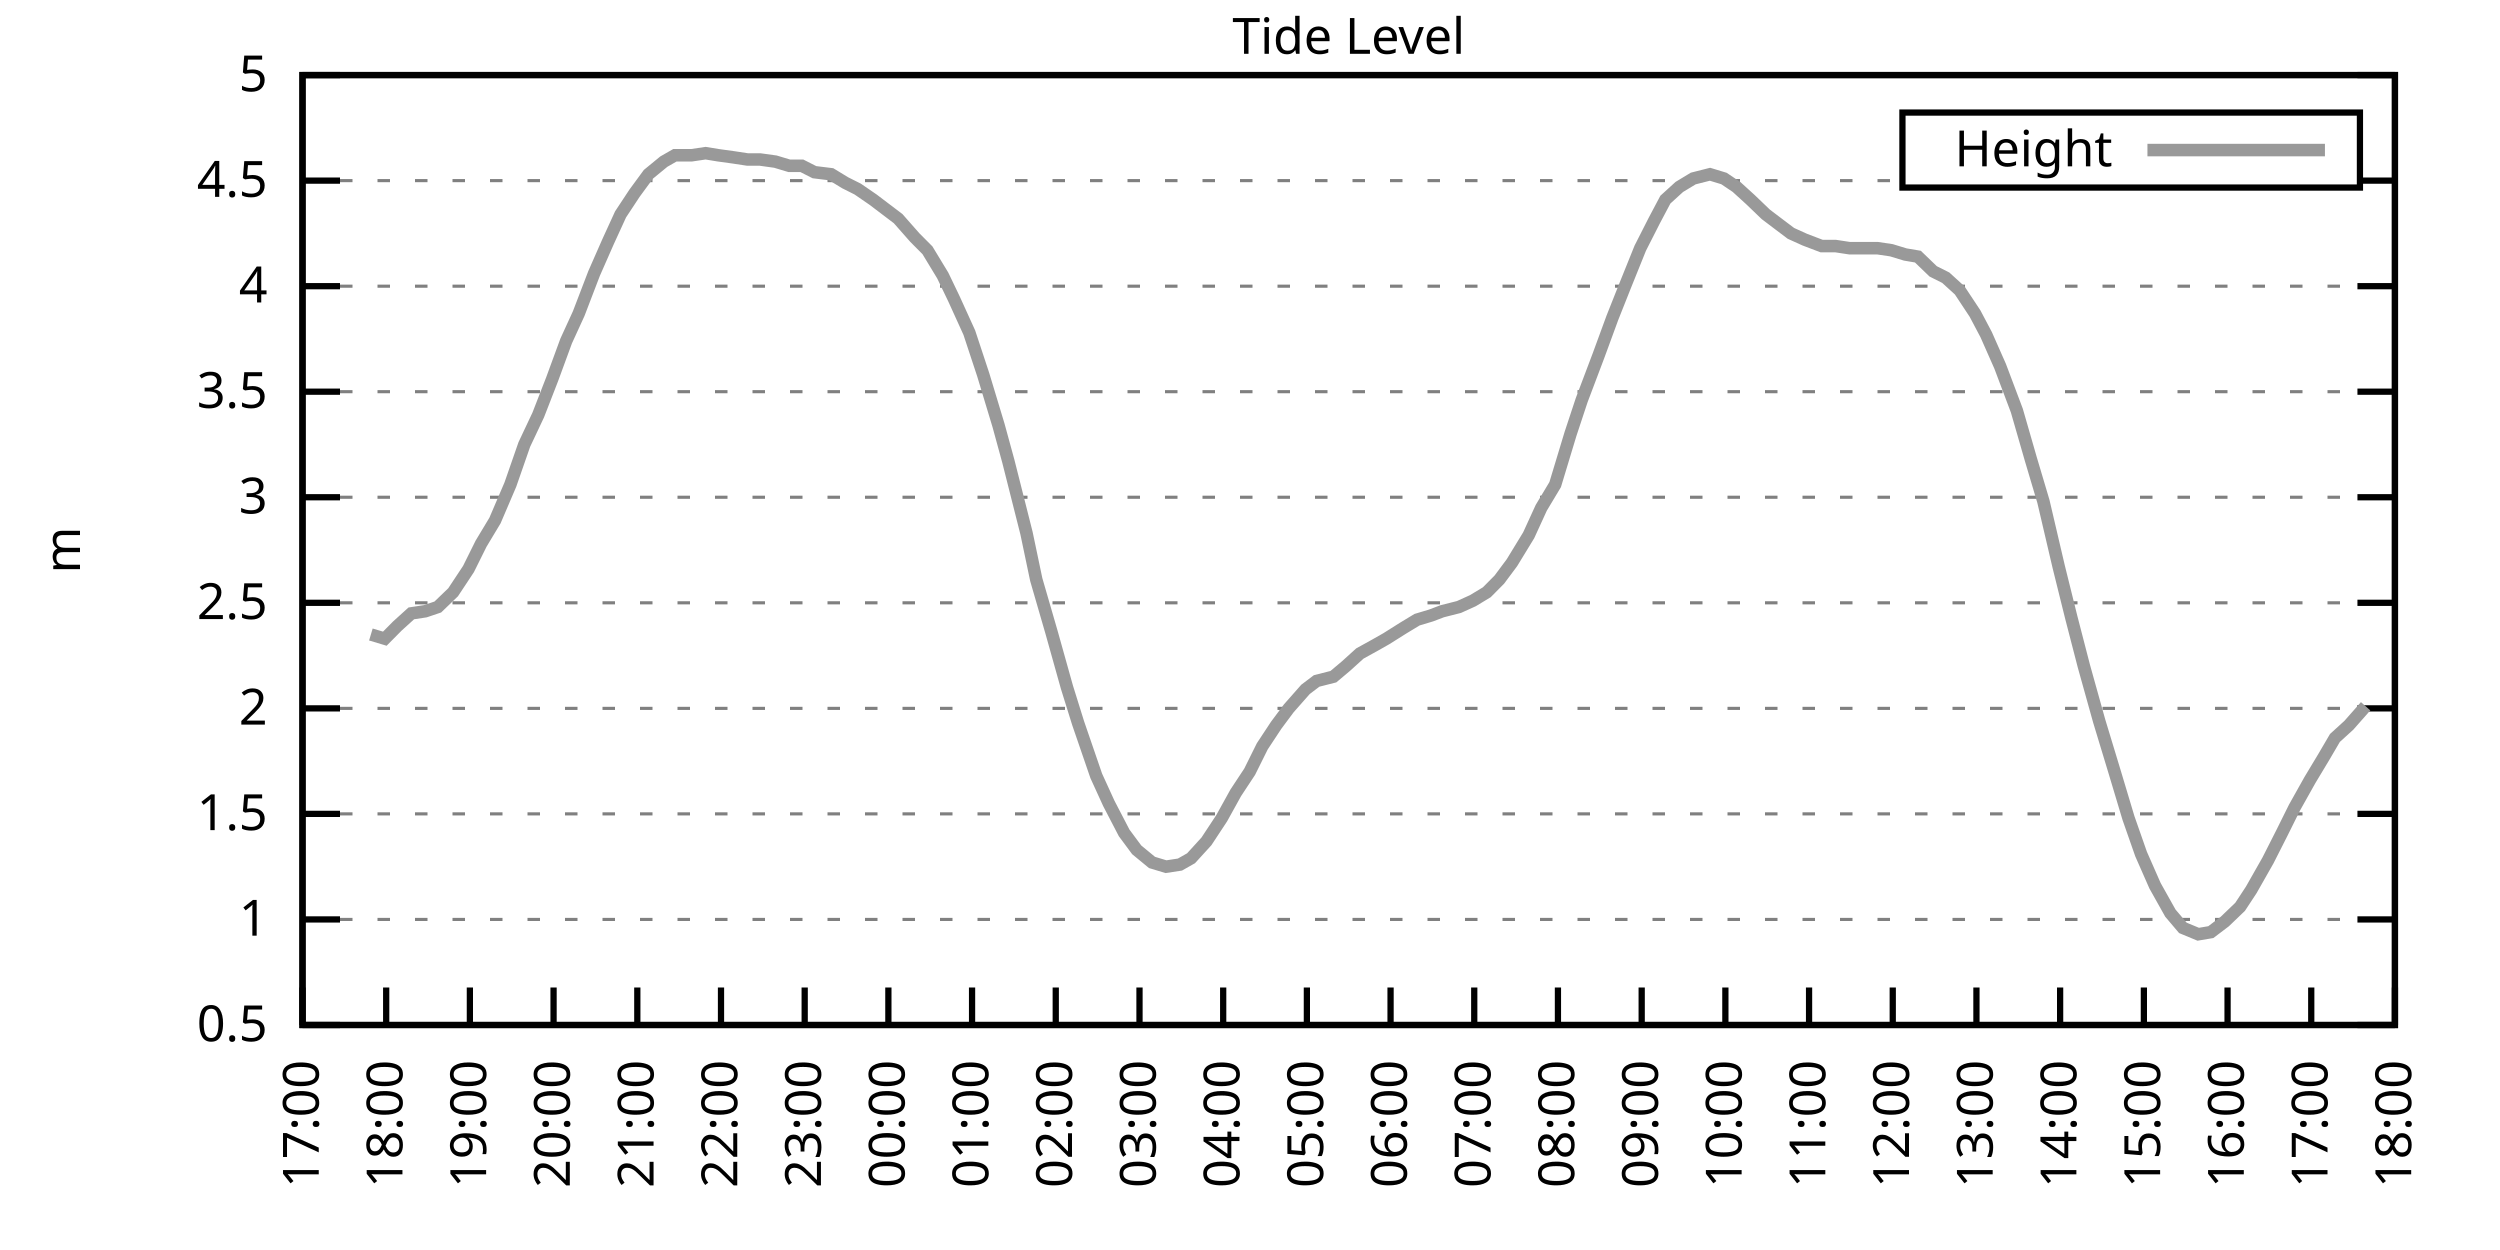
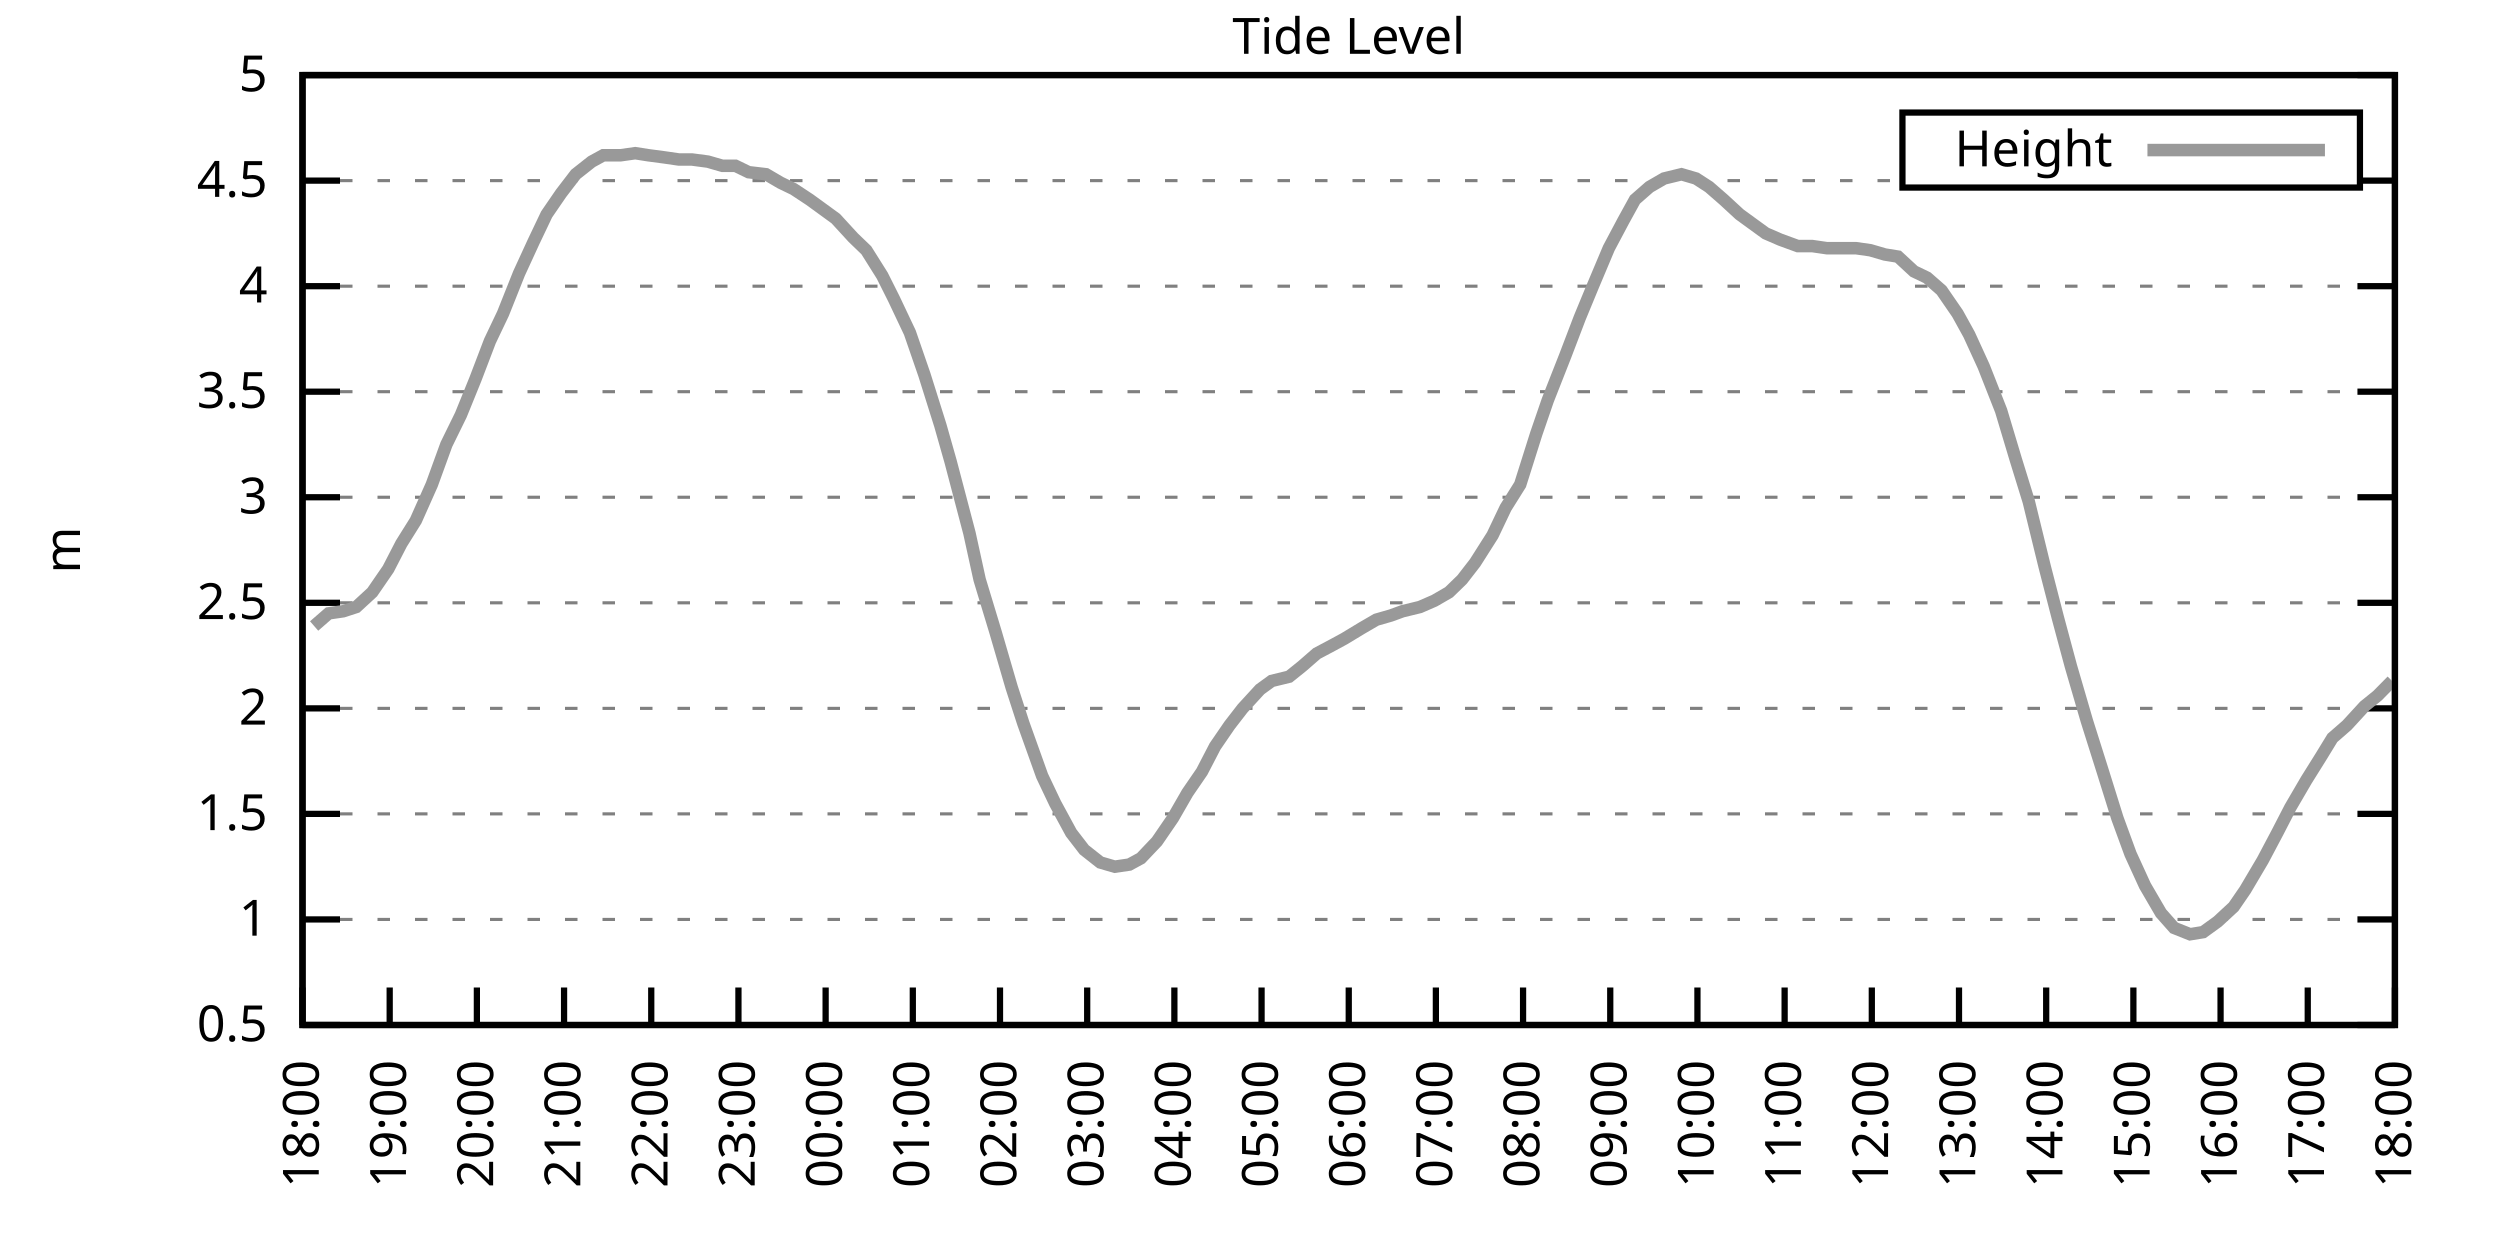
<svg xmlns="http://www.w3.org/2000/svg" xmlns:xlink="http://www.w3.org/1999/xlink" width="400" height="200" viewBox="0 0 400 200">
  <g id="gnuplot_canvas">
    <rect x="0" y="0" width="400" height="200" fill="none" />
    <defs>
      <circle id="gpDot" r="0.5" stroke-width="0.5" stroke="currentColor" />
      <path id="gpPt0" stroke-width="0.333" stroke="currentColor" d="M-1,0 h2 M0,-1 v2" />
      <path id="gpPt1" stroke-width="0.333" stroke="currentColor" d="M-1,-1 L1,1 M1,-1 L-1,1" />
      <path id="gpPt2" stroke-width="0.333" stroke="currentColor" d="M-1,0 L1,0 M0,-1 L0,1 M-1,-1 L1,1 M-1,1 L1,-1" />
      <rect id="gpPt3" stroke-width="0.333" stroke="currentColor" x="-1" y="-1" width="2" height="2" />
      <rect id="gpPt4" stroke-width="0.333" stroke="currentColor" fill="currentColor" x="-1" y="-1" width="2" height="2" />
      <circle id="gpPt5" stroke-width="0.333" stroke="currentColor" cx="0" cy="0" r="1" />
      <use xlink:href="#gpPt5" id="gpPt6" fill="currentColor" stroke="none" />
      <path id="gpPt7" stroke-width="0.333" stroke="currentColor" d="M0,-1.33 L-1.33,0.67 L1.33,0.67 z" />
      <use xlink:href="#gpPt7" id="gpPt8" fill="currentColor" stroke="none" />
      <use xlink:href="#gpPt7" id="gpPt9" stroke="currentColor" transform="rotate(180)" />
      <use xlink:href="#gpPt9" id="gpPt10" fill="currentColor" stroke="none" />
      <use xlink:href="#gpPt3" id="gpPt11" stroke="currentColor" transform="rotate(45)" />
      <use xlink:href="#gpPt11" id="gpPt12" fill="currentColor" stroke="none" />
      <path id="gpPt13" stroke-width="0.333" stroke="currentColor" d="M0,1.330 L1.265,0.411 L0.782,-1.067 L-0.782,-1.076 L-1.265,0.411 z" />
      <use xlink:href="#gpPt13" id="gpPt14" fill="currentColor" stroke="none" />
      <filter id="textbox" filterUnits="objectBoundingBox" x="0" y="0" height="1" width="1">
        <feFlood flood-color="white" flood-opacity="1" result="bgnd" />
        <feComposite in="SourceGraphic" in2="bgnd" operator="atop" />
      </filter>
      <filter id="greybox" filterUnits="objectBoundingBox" x="0" y="0" height="1" width="1">
        <feFlood flood-color="lightgrey" flood-opacity="1" result="grey" />
        <feComposite in="SourceGraphic" in2="grey" operator="atop" />
      </filter>
    </defs>
    <g fill="none" color="white" stroke="currentColor" stroke-width="1.00" stroke-linecap="butt" stroke-linejoin="miter">
</g>
    <g fill="none" color="black" stroke="currentColor" stroke-width="1.00" stroke-linecap="butt" stroke-linejoin="miter">
      <g stroke="none" shape-rendering="crispEdges">
        <polygon fill="rgb(255, 255, 255)" points="48.40,164.00 383.18,164.00 383.18,12.02 48.40,12.02 " />
      </g>
    </g>
    <g fill="none" color="black" stroke="currentColor" stroke-width="1.00" stroke-linecap="butt" stroke-linejoin="miter">
</g>
    <g fill="none" color="black" stroke="black" stroke-width="0.50" stroke-linecap="butt" stroke-linejoin="miter">
</g>
    <g fill="none" color="gray" stroke="currentColor" stroke-width="0.50" stroke-linecap="butt" stroke-linejoin="miter">
      <path stroke="gray" stroke-dasharray="2,4" class="gridline" d="M48.40,164.00 L383.19,164.00  " />
    </g>
    <g fill="none" color="gray" stroke="gray" stroke-width="1.00" stroke-linecap="butt" stroke-linejoin="miter">
</g>
    <g fill="none" color="black" stroke="currentColor" stroke-width="1.00" stroke-linecap="butt" stroke-linejoin="miter">
      <path stroke="black" d="M48.40,164.00 L54.40,164.00 M383.19,164.00 L377.19,164.00  " />
      <g transform="translate(42.80,166.60)" stroke="none" fill="black" font-family="Sans" font-size="8.00" text-anchor="end">
        <text>
          <tspan font-family="Sans"> 0.5</tspan>
        </text>
      </g>
    </g>
    <g fill="none" color="black" stroke="currentColor" stroke-width="1.00" stroke-linecap="butt" stroke-linejoin="miter">
</g>
    <g fill="none" color="black" stroke="black" stroke-width="0.50" stroke-linecap="butt" stroke-linejoin="miter">
</g>
    <g fill="none" color="gray" stroke="currentColor" stroke-width="0.50" stroke-linecap="butt" stroke-linejoin="miter">
      <path stroke="gray" stroke-dasharray="2,4" class="gridline" d="M48.40,147.11 L383.19,147.11  " />
    </g>
    <g fill="none" color="gray" stroke="gray" stroke-width="1.00" stroke-linecap="butt" stroke-linejoin="miter">
</g>
    <g fill="none" color="black" stroke="currentColor" stroke-width="1.00" stroke-linecap="butt" stroke-linejoin="miter">
      <path stroke="black" d="M48.40,147.11 L54.40,147.11 M383.19,147.11 L377.19,147.11  " />
      <g transform="translate(42.80,149.71)" stroke="none" fill="black" font-family="Sans" font-size="8.00" text-anchor="end">
        <text>
          <tspan font-family="Sans"> 1</tspan>
        </text>
      </g>
    </g>
    <g fill="none" color="black" stroke="currentColor" stroke-width="1.00" stroke-linecap="butt" stroke-linejoin="miter">
</g>
    <g fill="none" color="black" stroke="black" stroke-width="0.50" stroke-linecap="butt" stroke-linejoin="miter">
</g>
    <g fill="none" color="gray" stroke="currentColor" stroke-width="0.50" stroke-linecap="butt" stroke-linejoin="miter">
      <path stroke="gray" stroke-dasharray="2,4" class="gridline" d="M48.40,130.22 L383.19,130.22  " />
    </g>
    <g fill="none" color="gray" stroke="gray" stroke-width="1.00" stroke-linecap="butt" stroke-linejoin="miter">
</g>
    <g fill="none" color="black" stroke="currentColor" stroke-width="1.00" stroke-linecap="butt" stroke-linejoin="miter">
      <path stroke="black" d="M48.40,130.22 L54.40,130.22 M383.19,130.22 L377.19,130.22  " />
      <g transform="translate(42.80,132.82)" stroke="none" fill="black" font-family="Sans" font-size="8.00" text-anchor="end">
        <text>
          <tspan font-family="Sans"> 1.5</tspan>
        </text>
      </g>
    </g>
    <g fill="none" color="black" stroke="currentColor" stroke-width="1.00" stroke-linecap="butt" stroke-linejoin="miter">
</g>
    <g fill="none" color="black" stroke="black" stroke-width="0.50" stroke-linecap="butt" stroke-linejoin="miter">
</g>
    <g fill="none" color="gray" stroke="currentColor" stroke-width="0.50" stroke-linecap="butt" stroke-linejoin="miter">
      <path stroke="gray" stroke-dasharray="2,4" class="gridline" d="M48.40,113.34 L383.19,113.34  " />
    </g>
    <g fill="none" color="gray" stroke="gray" stroke-width="1.00" stroke-linecap="butt" stroke-linejoin="miter">
</g>
    <g fill="none" color="black" stroke="currentColor" stroke-width="1.00" stroke-linecap="butt" stroke-linejoin="miter">
      <path stroke="black" d="M48.40,113.34 L54.40,113.34 M383.19,113.34 L377.19,113.34  " />
      <g transform="translate(42.80,115.94)" stroke="none" fill="black" font-family="Sans" font-size="8.00" text-anchor="end">
        <text>
          <tspan font-family="Sans"> 2</tspan>
        </text>
      </g>
    </g>
    <g fill="none" color="black" stroke="currentColor" stroke-width="1.00" stroke-linecap="butt" stroke-linejoin="miter">
</g>
    <g fill="none" color="black" stroke="black" stroke-width="0.50" stroke-linecap="butt" stroke-linejoin="miter">
</g>
    <g fill="none" color="gray" stroke="currentColor" stroke-width="0.50" stroke-linecap="butt" stroke-linejoin="miter">
      <path stroke="gray" stroke-dasharray="2,4" class="gridline" d="M48.40,96.45 L383.19,96.45  " />
    </g>
    <g fill="none" color="gray" stroke="gray" stroke-width="1.00" stroke-linecap="butt" stroke-linejoin="miter">
</g>
    <g fill="none" color="black" stroke="currentColor" stroke-width="1.00" stroke-linecap="butt" stroke-linejoin="miter">
      <path stroke="black" d="M48.40,96.45 L54.40,96.45 M383.19,96.45 L377.19,96.45  " />
      <g transform="translate(42.80,99.05)" stroke="none" fill="black" font-family="Sans" font-size="8.00" text-anchor="end">
        <text>
          <tspan font-family="Sans"> 2.5</tspan>
        </text>
      </g>
    </g>
    <g fill="none" color="black" stroke="currentColor" stroke-width="1.00" stroke-linecap="butt" stroke-linejoin="miter">
</g>
    <g fill="none" color="black" stroke="black" stroke-width="0.50" stroke-linecap="butt" stroke-linejoin="miter">
</g>
    <g fill="none" color="gray" stroke="currentColor" stroke-width="0.50" stroke-linecap="butt" stroke-linejoin="miter">
      <path stroke="gray" stroke-dasharray="2,4" class="gridline" d="M48.40,79.56 L383.19,79.56  " />
    </g>
    <g fill="none" color="gray" stroke="gray" stroke-width="1.00" stroke-linecap="butt" stroke-linejoin="miter">
</g>
    <g fill="none" color="black" stroke="currentColor" stroke-width="1.00" stroke-linecap="butt" stroke-linejoin="miter">
      <path stroke="black" d="M48.40,79.56 L54.40,79.56 M383.19,79.56 L377.19,79.56  " />
      <g transform="translate(42.80,82.16)" stroke="none" fill="black" font-family="Sans" font-size="8.00" text-anchor="end">
        <text>
          <tspan font-family="Sans"> 3</tspan>
        </text>
      </g>
    </g>
    <g fill="none" color="black" stroke="currentColor" stroke-width="1.00" stroke-linecap="butt" stroke-linejoin="miter">
</g>
    <g fill="none" color="black" stroke="black" stroke-width="0.50" stroke-linecap="butt" stroke-linejoin="miter">
</g>
    <g fill="none" color="gray" stroke="currentColor" stroke-width="0.50" stroke-linecap="butt" stroke-linejoin="miter">
      <path stroke="gray" stroke-dasharray="2,4" class="gridline" d="M48.40,62.67 L383.19,62.67  " />
    </g>
    <g fill="none" color="gray" stroke="gray" stroke-width="1.00" stroke-linecap="butt" stroke-linejoin="miter">
</g>
    <g fill="none" color="black" stroke="currentColor" stroke-width="1.00" stroke-linecap="butt" stroke-linejoin="miter">
      <path stroke="black" d="M48.40,62.67 L54.40,62.67 M383.19,62.67 L377.19,62.67  " />
      <g transform="translate(42.80,65.27)" stroke="none" fill="black" font-family="Sans" font-size="8.00" text-anchor="end">
        <text>
          <tspan font-family="Sans"> 3.5</tspan>
        </text>
      </g>
    </g>
    <g fill="none" color="black" stroke="currentColor" stroke-width="1.00" stroke-linecap="butt" stroke-linejoin="miter">
</g>
    <g fill="none" color="black" stroke="black" stroke-width="0.50" stroke-linecap="butt" stroke-linejoin="miter">
</g>
    <g fill="none" color="gray" stroke="currentColor" stroke-width="0.50" stroke-linecap="butt" stroke-linejoin="miter">
      <path stroke="gray" stroke-dasharray="2,4" class="gridline" d="M48.40,45.79 L383.19,45.79  " />
    </g>
    <g fill="none" color="gray" stroke="gray" stroke-width="1.00" stroke-linecap="butt" stroke-linejoin="miter">
</g>
    <g fill="none" color="black" stroke="currentColor" stroke-width="1.00" stroke-linecap="butt" stroke-linejoin="miter">
      <path stroke="black" d="M48.40,45.79 L54.40,45.79 M383.19,45.79 L377.19,45.79  " />
      <g transform="translate(42.80,48.39)" stroke="none" fill="black" font-family="Sans" font-size="8.00" text-anchor="end">
        <text>
          <tspan font-family="Sans"> 4</tspan>
        </text>
      </g>
    </g>
    <g fill="none" color="black" stroke="currentColor" stroke-width="1.00" stroke-linecap="butt" stroke-linejoin="miter">
</g>
    <g fill="none" color="black" stroke="black" stroke-width="0.50" stroke-linecap="butt" stroke-linejoin="miter">
</g>
    <g fill="none" color="gray" stroke="currentColor" stroke-width="0.50" stroke-linecap="butt" stroke-linejoin="miter">
      <path stroke="gray" stroke-dasharray="2,4" class="gridline" d="M48.40,28.90 L304.39,28.90 M377.59,28.90 L383.19,28.90  " />
    </g>
    <g fill="none" color="gray" stroke="gray" stroke-width="1.00" stroke-linecap="butt" stroke-linejoin="miter">
</g>
    <g fill="none" color="black" stroke="currentColor" stroke-width="1.00" stroke-linecap="butt" stroke-linejoin="miter">
      <path stroke="black" d="M48.40,28.90 L54.40,28.90 M383.19,28.90 L377.19,28.90  " />
      <g transform="translate(42.80,31.50)" stroke="none" fill="black" font-family="Sans" font-size="8.00" text-anchor="end">
        <text>
          <tspan font-family="Sans"> 4.5</tspan>
        </text>
      </g>
    </g>
    <g fill="none" color="black" stroke="currentColor" stroke-width="1.00" stroke-linecap="butt" stroke-linejoin="miter">
</g>
    <g fill="none" color="black" stroke="black" stroke-width="0.50" stroke-linecap="butt" stroke-linejoin="miter">
</g>
    <g fill="none" color="gray" stroke="currentColor" stroke-width="0.50" stroke-linecap="butt" stroke-linejoin="miter">
      <path stroke="gray" stroke-dasharray="2,4" class="gridline" d="M48.40,12.01 L383.19,12.01  " />
    </g>
    <g fill="none" color="gray" stroke="gray" stroke-width="1.00" stroke-linecap="butt" stroke-linejoin="miter">
</g>
    <g fill="none" color="black" stroke="currentColor" stroke-width="1.00" stroke-linecap="butt" stroke-linejoin="miter">
      <path stroke="black" d="M48.40,12.01 L54.40,12.01 M383.19,12.01 L377.19,12.01  " />
      <g transform="translate(42.80,14.61)" stroke="none" fill="black" font-family="Sans" font-size="8.00" text-anchor="end">
        <text>
          <tspan font-family="Sans"> 5</tspan>
        </text>
      </g>
    </g>
    <g fill="none" color="black" stroke="currentColor" stroke-width="1.00" stroke-linecap="butt" stroke-linejoin="miter">
      <path stroke="black" d="M48.40,164.00 L48.40,158.00  " />
      <g transform="translate(51.00,169.60) rotate(270.00)" stroke="none" fill="black" font-family="Sans" font-size="8.00" text-anchor="end">
        <text>
-           <tspan font-family="Sans">17:00</tspan>
-         </text>
-       </g>
-     </g>
-     <g fill="none" color="black" stroke="currentColor" stroke-width="1.00" stroke-linecap="butt" stroke-linejoin="miter">
-       <path stroke="black" d="M61.79,164.00 L61.79,158.00  " />
-       <g transform="translate(64.39,169.60) rotate(270.00)" stroke="none" fill="black" font-family="Sans" font-size="8.00" text-anchor="end">
-         <text>
          <tspan font-family="Sans">18:00</tspan>
        </text>
      </g>
    </g>
    <g fill="none" color="black" stroke="currentColor" stroke-width="1.00" stroke-linecap="butt" stroke-linejoin="miter">
-       <path stroke="black" d="M75.18,164.00 L75.18,158.00  " />
-       <g transform="translate(77.78,169.60) rotate(270.00)" stroke="none" fill="black" font-family="Sans" font-size="8.00" text-anchor="end">
+       <path stroke="black" d="M62.35,164.00 L62.35,158.00  " />
+       <g transform="translate(64.95,169.60) rotate(270.00)" stroke="none" fill="black" font-family="Sans" font-size="8.00" text-anchor="end">
        <text>
          <tspan font-family="Sans">19:00</tspan>
        </text>
      </g>
    </g>
    <g fill="none" color="black" stroke="currentColor" stroke-width="1.00" stroke-linecap="butt" stroke-linejoin="miter">
-       <path stroke="black" d="M88.57,164.00 L88.57,158.00  " />
-       <g transform="translate(91.17,169.60) rotate(270.00)" stroke="none" fill="black" font-family="Sans" font-size="8.00" text-anchor="end">
+       <path stroke="black" d="M76.30,164.00 L76.30,158.00  " />
+       <g transform="translate(78.90,169.60) rotate(270.00)" stroke="none" fill="black" font-family="Sans" font-size="8.00" text-anchor="end">
        <text>
          <tspan font-family="Sans">20:00</tspan>
        </text>
      </g>
    </g>
    <g fill="none" color="black" stroke="currentColor" stroke-width="1.00" stroke-linecap="butt" stroke-linejoin="miter">
-       <path stroke="black" d="M101.97,164.00 L101.97,158.00  " />
-       <g transform="translate(104.57,169.60) rotate(270.00)" stroke="none" fill="black" font-family="Sans" font-size="8.00" text-anchor="end">
+       <path stroke="black" d="M90.25,164.00 L90.25,158.00  " />
+       <g transform="translate(92.85,169.60) rotate(270.00)" stroke="none" fill="black" font-family="Sans" font-size="8.00" text-anchor="end">
        <text>
          <tspan font-family="Sans">21:00</tspan>
        </text>
      </g>
    </g>
    <g fill="none" color="black" stroke="currentColor" stroke-width="1.00" stroke-linecap="butt" stroke-linejoin="miter">
-       <path stroke="black" d="M115.36,164.00 L115.36,158.00  " />
-       <g transform="translate(117.96,169.60) rotate(270.00)" stroke="none" fill="black" font-family="Sans" font-size="8.00" text-anchor="end">
+       <path stroke="black" d="M104.20,164.00 L104.20,158.00  " />
+       <g transform="translate(106.80,169.60) rotate(270.00)" stroke="none" fill="black" font-family="Sans" font-size="8.00" text-anchor="end">
        <text>
          <tspan font-family="Sans">22:00</tspan>
        </text>
      </g>
    </g>
    <g fill="none" color="black" stroke="currentColor" stroke-width="1.00" stroke-linecap="butt" stroke-linejoin="miter">
-       <path stroke="black" d="M128.75,164.00 L128.75,158.00  " />
-       <g transform="translate(131.35,169.60) rotate(270.00)" stroke="none" fill="black" font-family="Sans" font-size="8.00" text-anchor="end">
+       <path stroke="black" d="M118.15,164.00 L118.15,158.00  " />
+       <g transform="translate(120.75,169.60) rotate(270.00)" stroke="none" fill="black" font-family="Sans" font-size="8.00" text-anchor="end">
        <text>
          <tspan font-family="Sans">23:00</tspan>
        </text>
      </g>
    </g>
    <g fill="none" color="black" stroke="currentColor" stroke-width="1.00" stroke-linecap="butt" stroke-linejoin="miter">
-       <path stroke="black" d="M142.14,164.00 L142.14,158.00  " />
-       <g transform="translate(144.74,169.60) rotate(270.00)" stroke="none" fill="black" font-family="Sans" font-size="8.00" text-anchor="end">
+       <path stroke="black" d="M132.10,164.00 L132.10,158.00  " />
+       <g transform="translate(134.70,169.60) rotate(270.00)" stroke="none" fill="black" font-family="Sans" font-size="8.00" text-anchor="end">
        <text>
          <tspan font-family="Sans">00:00</tspan>
        </text>
      </g>
    </g>
    <g fill="none" color="black" stroke="currentColor" stroke-width="1.00" stroke-linecap="butt" stroke-linejoin="miter">
-       <path stroke="black" d="M155.53,164.00 L155.53,158.00  " />
-       <g transform="translate(158.13,169.60) rotate(270.00)" stroke="none" fill="black" font-family="Sans" font-size="8.00" text-anchor="end">
+       <path stroke="black" d="M146.05,164.00 L146.05,158.00  " />
+       <g transform="translate(148.65,169.60) rotate(270.00)" stroke="none" fill="black" font-family="Sans" font-size="8.00" text-anchor="end">
        <text>
          <tspan font-family="Sans">01:00</tspan>
        </text>
      </g>
    </g>
    <g fill="none" color="black" stroke="currentColor" stroke-width="1.00" stroke-linecap="butt" stroke-linejoin="miter">
-       <path stroke="black" d="M168.92,164.00 L168.92,158.00  " />
-       <g transform="translate(171.52,169.60) rotate(270.00)" stroke="none" fill="black" font-family="Sans" font-size="8.00" text-anchor="end">
+       <path stroke="black" d="M160.00,164.00 L160.00,158.00  " />
+       <g transform="translate(162.60,169.60) rotate(270.00)" stroke="none" fill="black" font-family="Sans" font-size="8.00" text-anchor="end">
        <text>
          <tspan font-family="Sans">02:00</tspan>
        </text>
      </g>
    </g>
    <g fill="none" color="black" stroke="currentColor" stroke-width="1.00" stroke-linecap="butt" stroke-linejoin="miter">
-       <path stroke="black" d="M182.32,164.00 L182.32,158.00  " />
-       <g transform="translate(184.92,169.60) rotate(270.00)" stroke="none" fill="black" font-family="Sans" font-size="8.00" text-anchor="end">
+       <path stroke="black" d="M173.95,164.00 L173.95,158.00  " />
+       <g transform="translate(176.55,169.60) rotate(270.00)" stroke="none" fill="black" font-family="Sans" font-size="8.00" text-anchor="end">
        <text>
          <tspan font-family="Sans">03:00</tspan>
        </text>
      </g>
    </g>
    <g fill="none" color="black" stroke="currentColor" stroke-width="1.00" stroke-linecap="butt" stroke-linejoin="miter">
-       <path stroke="black" d="M195.71,164.00 L195.71,158.00  " />
-       <g transform="translate(198.31,169.60) rotate(270.00)" stroke="none" fill="black" font-family="Sans" font-size="8.00" text-anchor="end">
+       <path stroke="black" d="M187.90,164.00 L187.90,158.00  " />
+       <g transform="translate(190.50,169.60) rotate(270.00)" stroke="none" fill="black" font-family="Sans" font-size="8.00" text-anchor="end">
        <text>
          <tspan font-family="Sans">04:00</tspan>
        </text>
      </g>
    </g>
    <g fill="none" color="black" stroke="currentColor" stroke-width="1.00" stroke-linecap="butt" stroke-linejoin="miter">
-       <path stroke="black" d="M209.10,164.00 L209.10,158.00  " />
-       <g transform="translate(211.70,169.60) rotate(270.00)" stroke="none" fill="black" font-family="Sans" font-size="8.00" text-anchor="end">
+       <path stroke="black" d="M201.85,164.00 L201.85,158.00  " />
+       <g transform="translate(204.45,169.60) rotate(270.00)" stroke="none" fill="black" font-family="Sans" font-size="8.00" text-anchor="end">
        <text>
          <tspan font-family="Sans">05:00</tspan>
        </text>
      </g>
    </g>
    <g fill="none" color="black" stroke="currentColor" stroke-width="1.00" stroke-linecap="butt" stroke-linejoin="miter">
-       <path stroke="black" d="M222.49,164.00 L222.49,158.00  " />
-       <g transform="translate(225.09,169.60) rotate(270.00)" stroke="none" fill="black" font-family="Sans" font-size="8.00" text-anchor="end">
+       <path stroke="black" d="M215.80,164.00 L215.80,158.00  " />
+       <g transform="translate(218.40,169.60) rotate(270.00)" stroke="none" fill="black" font-family="Sans" font-size="8.00" text-anchor="end">
        <text>
          <tspan font-family="Sans">06:00</tspan>
        </text>
      </g>
    </g>
    <g fill="none" color="black" stroke="currentColor" stroke-width="1.00" stroke-linecap="butt" stroke-linejoin="miter">
-       <path stroke="black" d="M235.88,164.00 L235.88,158.00  " />
-       <g transform="translate(238.48,169.60) rotate(270.00)" stroke="none" fill="black" font-family="Sans" font-size="8.00" text-anchor="end">
+       <path stroke="black" d="M229.74,164.00 L229.74,158.00  " />
+       <g transform="translate(232.34,169.60) rotate(270.00)" stroke="none" fill="black" font-family="Sans" font-size="8.00" text-anchor="end">
        <text>
          <tspan font-family="Sans">07:00</tspan>
        </text>
      </g>
    </g>
    <g fill="none" color="black" stroke="currentColor" stroke-width="1.00" stroke-linecap="butt" stroke-linejoin="miter">
-       <path stroke="black" d="M249.27,164.00 L249.27,158.00  " />
-       <g transform="translate(251.87,169.60) rotate(270.00)" stroke="none" fill="black" font-family="Sans" font-size="8.00" text-anchor="end">
+       <path stroke="black" d="M243.69,164.00 L243.69,158.00  " />
+       <g transform="translate(246.29,169.60) rotate(270.00)" stroke="none" fill="black" font-family="Sans" font-size="8.00" text-anchor="end">
        <text>
          <tspan font-family="Sans">08:00</tspan>
        </text>
      </g>
    </g>
    <g fill="none" color="black" stroke="currentColor" stroke-width="1.00" stroke-linecap="butt" stroke-linejoin="miter">
-       <path stroke="black" d="M262.67,164.00 L262.67,158.00  " />
-       <g transform="translate(265.27,169.60) rotate(270.00)" stroke="none" fill="black" font-family="Sans" font-size="8.00" text-anchor="end">
+       <path stroke="black" d="M257.64,164.00 L257.64,158.00  " />
+       <g transform="translate(260.24,169.60) rotate(270.00)" stroke="none" fill="black" font-family="Sans" font-size="8.00" text-anchor="end">
        <text>
          <tspan font-family="Sans">09:00</tspan>
        </text>
      </g>
    </g>
    <g fill="none" color="black" stroke="currentColor" stroke-width="1.00" stroke-linecap="butt" stroke-linejoin="miter">
-       <path stroke="black" d="M276.06,164.00 L276.06,158.00  " />
-       <g transform="translate(278.66,169.60) rotate(270.00)" stroke="none" fill="black" font-family="Sans" font-size="8.00" text-anchor="end">
+       <path stroke="black" d="M271.59,164.00 L271.59,158.00  " />
+       <g transform="translate(274.19,169.60) rotate(270.00)" stroke="none" fill="black" font-family="Sans" font-size="8.00" text-anchor="end">
        <text>
          <tspan font-family="Sans">10:00</tspan>
        </text>
      </g>
    </g>
    <g fill="none" color="black" stroke="currentColor" stroke-width="1.00" stroke-linecap="butt" stroke-linejoin="miter">
-       <path stroke="black" d="M289.45,164.00 L289.45,158.00  " />
-       <g transform="translate(292.05,169.60) rotate(270.00)" stroke="none" fill="black" font-family="Sans" font-size="8.00" text-anchor="end">
+       <path stroke="black" d="M285.54,164.00 L285.54,158.00  " />
+       <g transform="translate(288.14,169.60) rotate(270.00)" stroke="none" fill="black" font-family="Sans" font-size="8.00" text-anchor="end">
        <text>
          <tspan font-family="Sans">11:00</tspan>
        </text>
      </g>
    </g>
    <g fill="none" color="black" stroke="currentColor" stroke-width="1.00" stroke-linecap="butt" stroke-linejoin="miter">
-       <path stroke="black" d="M302.84,164.00 L302.84,158.00  " />
-       <g transform="translate(305.44,169.60) rotate(270.00)" stroke="none" fill="black" font-family="Sans" font-size="8.00" text-anchor="end">
+       <path stroke="black" d="M299.49,164.00 L299.49,158.00  " />
+       <g transform="translate(302.09,169.60) rotate(270.00)" stroke="none" fill="black" font-family="Sans" font-size="8.00" text-anchor="end">
        <text>
          <tspan font-family="Sans">12:00</tspan>
        </text>
      </g>
    </g>
    <g fill="none" color="black" stroke="currentColor" stroke-width="1.00" stroke-linecap="butt" stroke-linejoin="miter">
-       <path stroke="black" d="M316.23,164.00 L316.23,158.00  " />
-       <g transform="translate(318.83,169.60) rotate(270.00)" stroke="none" fill="black" font-family="Sans" font-size="8.00" text-anchor="end">
+       <path stroke="black" d="M313.44,164.00 L313.44,158.00  " />
+       <g transform="translate(316.04,169.60) rotate(270.00)" stroke="none" fill="black" font-family="Sans" font-size="8.00" text-anchor="end">
        <text>
          <tspan font-family="Sans">13:00</tspan>
        </text>
      </g>
    </g>
    <g fill="none" color="black" stroke="currentColor" stroke-width="1.00" stroke-linecap="butt" stroke-linejoin="miter">
-       <path stroke="black" d="M329.62,164.00 L329.62,158.00  " />
-       <g transform="translate(332.22,169.60) rotate(270.00)" stroke="none" fill="black" font-family="Sans" font-size="8.00" text-anchor="end">
+       <path stroke="black" d="M327.39,164.00 L327.39,158.00  " />
+       <g transform="translate(329.99,169.60) rotate(270.00)" stroke="none" fill="black" font-family="Sans" font-size="8.00" text-anchor="end">
        <text>
          <tspan font-family="Sans">14:00</tspan>
        </text>
      </g>
    </g>
    <g fill="none" color="black" stroke="currentColor" stroke-width="1.00" stroke-linecap="butt" stroke-linejoin="miter">
-       <path stroke="black" d="M343.02,164.00 L343.02,158.00  " />
-       <g transform="translate(345.62,169.60) rotate(270.00)" stroke="none" fill="black" font-family="Sans" font-size="8.00" text-anchor="end">
+       <path stroke="black" d="M341.34,164.00 L341.34,158.00  " />
+       <g transform="translate(343.94,169.60) rotate(270.00)" stroke="none" fill="black" font-family="Sans" font-size="8.00" text-anchor="end">
        <text>
          <tspan font-family="Sans">15:00</tspan>
        </text>
      </g>
    </g>
    <g fill="none" color="black" stroke="currentColor" stroke-width="1.00" stroke-linecap="butt" stroke-linejoin="miter">
-       <path stroke="black" d="M356.41,164.00 L356.41,158.00  " />
-       <g transform="translate(359.01,169.60) rotate(270.00)" stroke="none" fill="black" font-family="Sans" font-size="8.00" text-anchor="end">
+       <path stroke="black" d="M355.29,164.00 L355.29,158.00  " />
+       <g transform="translate(357.89,169.60) rotate(270.00)" stroke="none" fill="black" font-family="Sans" font-size="8.00" text-anchor="end">
        <text>
          <tspan font-family="Sans">16:00</tspan>
        </text>
      </g>
    </g>
    <g fill="none" color="black" stroke="currentColor" stroke-width="1.00" stroke-linecap="butt" stroke-linejoin="miter">
-       <path stroke="black" d="M369.80,164.00 L369.80,158.00  " />
-       <g transform="translate(372.40,169.60) rotate(270.00)" stroke="none" fill="black" font-family="Sans" font-size="8.00" text-anchor="end">
+       <path stroke="black" d="M369.24,164.00 L369.24,158.00  " />
+       <g transform="translate(371.84,169.60) rotate(270.00)" stroke="none" fill="black" font-family="Sans" font-size="8.00" text-anchor="end">
        <text>
          <tspan font-family="Sans">17:00</tspan>
        </text>
      </g>
    </g>
    <g fill="none" color="black" stroke="currentColor" stroke-width="1.00" stroke-linecap="butt" stroke-linejoin="miter">
      <path stroke="black" d="M383.19,164.00 L383.19,158.00  " />
      <g transform="translate(385.79,169.60) rotate(270.00)" stroke="none" fill="black" font-family="Sans" font-size="8.00" text-anchor="end">
        <text>
          <tspan font-family="Sans">18:00</tspan>
        </text>
      </g>
    </g>
    <g fill="none" color="black" stroke="currentColor" stroke-width="1.00" stroke-linecap="butt" stroke-linejoin="miter">
</g>
    <g fill="none" color="black" stroke="currentColor" stroke-width="1.00" stroke-linecap="butt" stroke-linejoin="miter">
      <path stroke="black" d="M48.40,12.01 L48.40,164.00 L383.19,164.00 L383.19,12.01 L48.40,12.01 Z  " />
    </g>
    <g fill="none" color="black" stroke="currentColor" stroke-width="1.00" stroke-linecap="butt" stroke-linejoin="miter">
</g>
    <g fill="none" color="black" stroke="currentColor" stroke-width="1.00" stroke-linecap="butt" stroke-linejoin="miter">
      <path stroke="black" d="M304.39,30.01 L304.39,18.01 L377.59,18.01 L377.59,30.01 L304.39,30.01 Z  " />
    </g>
    <g id="Tide_level_plot_1">
      <g fill="none" color="white" stroke="black" stroke-width="2.00" stroke-linecap="butt" stroke-linejoin="miter">
</g>
      <g fill="none" color="black" stroke="currentColor" stroke-width="2.00" stroke-linecap="butt" stroke-linejoin="miter">
        <g transform="translate(337.99,26.61)" stroke="none" fill="black" font-family="Sans" font-size="8.00" text-anchor="end">
          <text>
            <tspan font-family="Sans">Height</tspan>
          </text>
        </g>
      </g>
      <g fill="none" color="black" stroke="currentColor" stroke-width="2.00" stroke-linecap="butt" stroke-linejoin="miter">
-         <path stroke="rgb(153, 153, 153)" d="M343.59,24.01 L371.99,24.01 M59.34,101.52 L61.57,102.19 L63.58,100.16 L65.81,98.14 L68.04,97.80 L70.05,97.12   L72.50,94.76 L74.96,91.04 L76.97,86.99 L79.20,83.28 L81.66,77.53 L83.89,71.12 L86.12,66.39 L88.35,60.65   L90.58,54.57 L92.59,50.18 L95.05,43.76 L97.28,38.69 L99.29,34.30 L101.52,30.92 L103.75,27.88 L106.21,25.86   L107.99,24.84 L110.67,24.84 L112.90,24.51 L114.91,24.84 L117.37,25.18 L119.60,25.52 L121.61,25.52 L124.06,25.86   L126.29,26.53 L128.30,26.53 L130.31,27.55 L132.99,27.88 L135.22,29.24 L137.23,30.25 L139.69,31.94 L141.47,33.29   L143.70,34.98 L146.38,38.02 L148.39,40.04 L150.85,44.10 L152.63,47.81 L155.09,53.22 L157.32,59.97 L159.77,68.08   L161.34,73.82 L164.24,85.30 L165.80,92.73 L168.25,101.18 L170.71,109.96 L172.50,115.70 L175.40,124.14 L177.41,128.54   L179.86,133.26 L181.87,135.97 L184.32,137.99 L186.56,138.67 L188.79,138.33 L190.57,137.32 L193.03,134.62 L195.48,130.90   L197.72,126.85 L199.95,123.47 L201.96,119.42 L204.19,116.04 L206.20,113.34 L208.88,110.30 L210.66,108.95 L213.34,108.27   L215.35,106.58 L217.58,104.56 L220.04,103.20 L221.82,102.19 L224.50,100.50 L226.73,99.15 L228.96,98.48 L230.75,97.80   L233.43,97.12 L235.66,96.11 L237.89,94.76 L239.90,92.73 L241.91,90.03 L244.59,85.64 L246.60,81.25 L248.83,77.53   L251.28,69.43 L253.07,64.02 L255.75,56.93 L257.98,50.85 L259.99,45.79 L262.44,39.71 L264.67,35.32 L266.46,31.94   L268.69,29.91 L270.92,28.56 L273.60,27.88 L275.83,28.56 L277.84,29.91 L280.07,31.94 L282.53,34.30 L284.76,35.99   L286.55,37.34 L288.78,38.35 L291.46,39.37 L293.69,39.37 L295.92,39.71 L297.93,39.71 L300.39,39.71 L302.62,40.04   L304.85,40.72 L306.86,41.06 L309.31,43.42 L311.32,44.43 L313.55,46.46 L316.01,50.18 L317.79,53.55 L320.03,58.62   L322.70,65.71 L324.94,73.48 L326.95,80.24 L329.40,90.71 L331.41,98.81 L333.42,106.58 L335.87,115.36 L338.33,123.47   L340.56,130.90 L342.57,136.64 L344.80,141.71 L347.26,146.10 L349.26,148.46 L351.72,149.48 L353.73,149.14 L355.96,147.45   L358.42,145.09 L360.20,142.38 L362.88,137.66 L365.11,133.26 L367.12,129.21 L369.58,124.82 L371.81,121.11 L373.59,118.07   L375.82,116.04 L378.50,113.00  " />
+         <path stroke="rgb(153, 153, 153)" d="M343.59,24.01 L371.99,24.01 M50.26,100.16 L52.58,98.14 L54.91,97.80 L57.00,97.12 L59.56,94.76 L62.12,91.04   L64.21,86.99 L66.53,83.28 L69.09,77.53 L71.42,71.12 L73.74,66.39 L76.07,60.65 L78.39,54.57 L80.48,50.18   L83.04,43.76 L85.37,38.69 L87.46,34.30 L89.78,30.92 L92.11,27.88 L94.67,25.86 L96.53,24.84 L99.32,24.84   L101.64,24.51 L103.73,24.84 L106.29,25.18 L108.62,25.52 L110.71,25.52 L113.27,25.86 L115.59,26.53 L117.68,26.53   L119.78,27.55 L122.57,27.88 L124.89,29.24 L126.98,30.25 L129.54,31.94 L131.40,33.29 L133.72,34.98 L136.51,38.02   L138.61,40.04 L141.16,44.10 L143.02,47.81 L145.58,53.22 L147.91,59.97 L150.46,68.08 L152.09,73.82 L155.11,85.30   L156.74,92.73 L159.30,101.18 L161.86,109.96 L163.72,115.70 L166.74,124.14 L168.83,128.54 L171.39,133.26 L173.48,135.97   L176.04,137.99 L178.36,138.67 L180.69,138.33 L182.55,137.32 L185.11,134.62 L187.66,130.90 L189.99,126.85 L192.31,123.47   L194.41,119.42 L196.73,116.04 L198.82,113.34 L201.61,110.30 L203.47,108.95 L206.26,108.27 L208.36,106.58 L210.68,104.56   L213.24,103.20 L215.10,102.19 L217.89,100.50 L220.21,99.15 L222.54,98.48 L224.40,97.80 L227.19,97.12 L229.51,96.11   L231.84,94.76 L233.93,92.73 L236.02,90.03 L238.81,85.64 L240.90,81.25 L243.23,77.53 L245.79,69.43 L247.65,64.02   L250.44,56.93 L252.76,50.85 L254.85,45.79 L257.41,39.71 L259.74,35.32 L261.60,31.94 L263.92,29.91 L266.25,28.56   L269.04,27.88 L271.36,28.56 L273.45,29.91 L275.78,31.94 L278.34,34.30 L280.66,35.99 L282.52,37.34 L284.85,38.35   L287.64,39.37 L289.96,39.37 L292.29,39.71 L294.38,39.71 L296.94,39.71 L299.26,40.04 L301.58,40.72 L303.68,41.06   L306.23,43.42 L308.33,44.43 L310.65,46.46 L313.21,50.18 L315.07,53.55 L317.39,58.62 L320.18,65.71 L322.51,73.48   L324.60,80.24 L327.16,90.71 L329.25,98.81 L331.34,106.58 L333.90,115.36 L336.46,123.47 L338.78,130.90 L340.88,136.64   L343.20,141.71 L345.76,146.10 L347.85,148.46 L350.41,149.48 L352.50,149.14 L354.83,147.45 L357.38,145.09 L359.24,142.38   L362.03,137.66 L364.36,133.26 L366.45,129.21 L369.01,124.82 L371.33,121.11 L373.19,118.07 L375.52,116.04 L378.31,113.00   L380.40,111.31 L382.73,108.95  " />
      </g>
    </g>
    <g fill="none" color="black" stroke="currentColor" stroke-width="2.00" stroke-linecap="butt" stroke-linejoin="miter">
</g>
    <g fill="none" color="black" stroke="black" stroke-width="1.00" stroke-linecap="butt" stroke-linejoin="miter">
</g>
    <g fill="none" color="black" stroke="currentColor" stroke-width="1.00" stroke-linecap="butt" stroke-linejoin="miter">
      <path stroke="black" d="M48.40,12.01 L48.40,164.00 L383.19,164.00 L383.19,12.01 L48.40,12.01 Z  " />
      <g transform="translate(12.80,88.01) rotate(270.00)" stroke="none" fill="black" font-family="Sans" font-size="8.00" text-anchor="middle">
        <text>
          <tspan font-family="Sans">m</tspan>
        </text>
      </g>
    </g>
    <g fill="none" color="black" stroke="currentColor" stroke-width="1.00" stroke-linecap="butt" stroke-linejoin="miter">
</g>
    <g fill="none" color="black" stroke="currentColor" stroke-width="1.00" stroke-linecap="butt" stroke-linejoin="miter">
      <g transform="translate(215.79,8.61)" stroke="none" fill="black" font-family="Sans" font-size="8.00" text-anchor="middle">
        <text>
          <tspan font-family="Sans">Tide Level</tspan>
        </text>
      </g>
    </g>
    <g fill="none" color="black" stroke="currentColor" stroke-width="1.00" stroke-linecap="butt" stroke-linejoin="miter">
</g>
  </g>
</svg>
